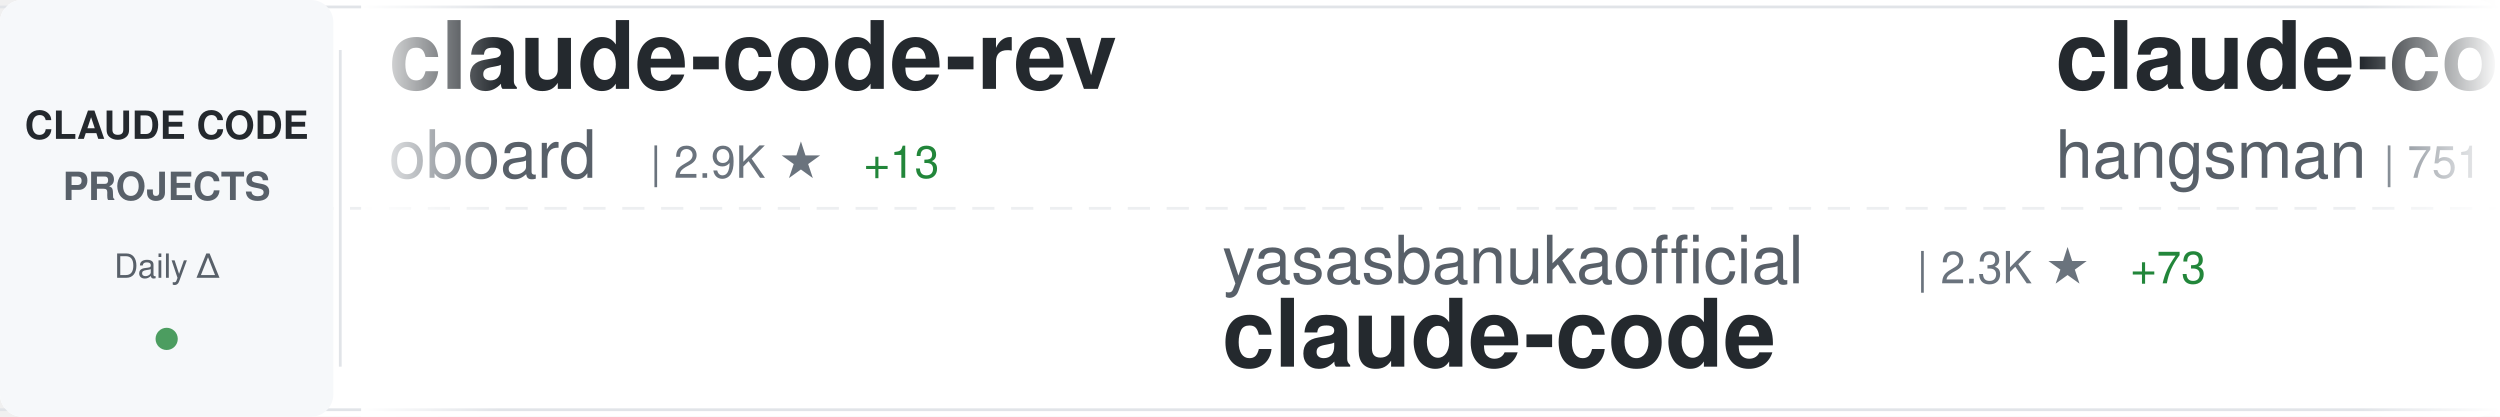
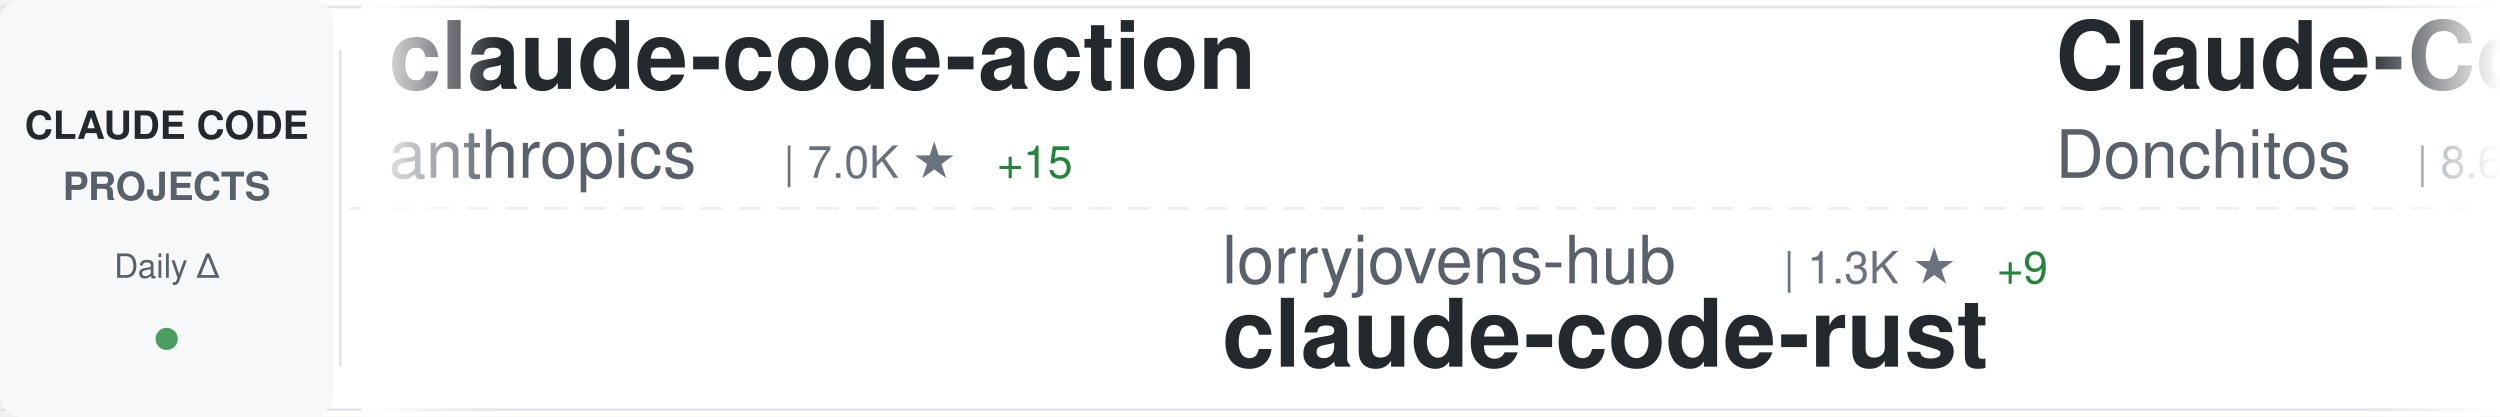
<svg xmlns="http://www.w3.org/2000/svg" width="900" height="150">
  <defs>
    <linearGradient id="awesomeLeftFade" x1="0%" y1="0%" x2="100%" y2="0%">
      <stop offset="0%" style="stop-color:#ffffff;stop-opacity:1" />
      <stop offset="100%" style="stop-color:#ffffff;stop-opacity:0" />
    </linearGradient>
    <linearGradient id="awesomeRightFade" x1="0%" y1="0%" x2="100%" y2="0%">
      <stop offset="0%" style="stop-color:#ffffff;stop-opacity:0" />
      <stop offset="100%" style="stop-color:#ffffff;stop-opacity:1" />
    </linearGradient>
  </defs>
  <rect width="900" height="150" fill="#ffffff" rx="8" />
  <rect x="0" y="2" width="900" height="1" fill="#e1e4e8" />
  <rect x="0" y="147" width="900" height="1" fill="#e1e4e8" />
  <line x1="0" y1="75" x2="900" y2="75" stroke="#e1e4e8" stroke-width="1" stroke-dasharray="8 6" opacity="0.6" />
  <rect x="0" y="0" width="120" height="150" fill="#f6f8fa" rx="8" />
  <text x="60" y="50" font-family="-apple-system, BlinkMacSystemFont, 'Segoe UI', Helvetica, Arial, sans-serif" font-size="14" font-weight="600" fill="#24292e" text-anchor="middle">CLAUDE CODE</text>
  <text x="60" y="72" font-family="-apple-system, BlinkMacSystemFont, 'Segoe UI', Helvetica, Arial, sans-serif" font-size="14" font-weight="600" fill="#586069" text-anchor="middle">PROJECTS</text>
  <text x="60" y="100" font-family="-apple-system, BlinkMacSystemFont, 'Segoe UI', Helvetica, Arial, sans-serif" font-size="12" font-weight="500" fill="#586069" text-anchor="middle">Daily Δ</text>
  <circle cx="60" cy="122" r="4" fill="#22863a" opacity="0.8" />
  <rect x="122" y="18" width="1" height="114" fill="#e1e4e8" />
  <clipPath id="awesomeTickerClip">
    <rect x="130" y="0" width="770" height="150" />
  </clipPath>
  <g clip-path="url(#awesomeTickerClip)">
    <g id="awesomeTickerItems">
      <animateTransform attributeName="transform" attributeType="XML" type="translate" from="0 0" to="-3000 0" dur="54s" repeatCount="indefinite" />
      <g transform="translate(0, 0)">
-         <text x="140" y="32" font-family="-apple-system, BlinkMacSystemFont, 'Segoe UI', Helvetica, Arial, sans-serif" font-size="34" font-weight="600" fill="#24292e">claude-code-rev</text>
-         <text x="140" y="64" font-family="-apple-system, BlinkMacSystemFont, 'Segoe UI', Helvetica, Arial, sans-serif" font-size="24" font-weight="400" fill="#586069">oboard</text>
-         <text x="234" y="64" font-family="-apple-system, BlinkMacSystemFont, 'Segoe UI', Helvetica, Arial, sans-serif" font-size="16" font-weight="500" fill="#6a737d">| 2.9K ★</text>
-         <text x="311" y="64" font-family="-apple-system, BlinkMacSystemFont, 'Segoe UI', Helvetica, Arial, sans-serif" font-size="16" font-weight="500" fill="#22863a"> +13</text>
+         <text x="140" y="32" font-family="-apple-system, BlinkMacSystemFont, 'Segoe UI', Helvetica, Arial, sans-serif" font-size="34" font-weight="600" fill="#24292e">claude-code-action</text>
+         <text x="140" y="64" font-family="-apple-system, BlinkMacSystemFont, 'Segoe UI', Helvetica, Arial, sans-serif" font-size="24" font-weight="400" fill="#586069">anthropics</text>
+         <text x="282" y="64" font-family="-apple-system, BlinkMacSystemFont, 'Segoe UI', Helvetica, Arial, sans-serif" font-size="16" font-weight="500" fill="#6a737d">| 7.0K ★</text>
+         <text x="359" y="64" font-family="-apple-system, BlinkMacSystemFont, 'Segoe UI', Helvetica, Arial, sans-serif" font-size="16" font-weight="500" fill="#22863a"> +15</text>
      </g>
      <g transform="translate(300, 0)">
-         <text x="140" y="102" font-family="-apple-system, BlinkMacSystemFont, 'Segoe UI', Helvetica, Arial, sans-serif" font-size="24" font-weight="400" fill="#586069">yasasbanukaofficial</text>
-         <text x="390" y="102" font-family="-apple-system, BlinkMacSystemFont, 'Segoe UI', Helvetica, Arial, sans-serif" font-size="16" font-weight="500" fill="#6a737d">| 2.3K ★</text>
-         <text x="467" y="102" font-family="-apple-system, BlinkMacSystemFont, 'Segoe UI', Helvetica, Arial, sans-serif" font-size="16" font-weight="500" fill="#22863a"> +73</text>
+         <text x="140" y="102" font-family="-apple-system, BlinkMacSystemFont, 'Segoe UI', Helvetica, Arial, sans-serif" font-size="24" font-weight="400" fill="#586069">lorryjovens-hub</text>
+         <text x="342" y="102" font-family="-apple-system, BlinkMacSystemFont, 'Segoe UI', Helvetica, Arial, sans-serif" font-size="16" font-weight="500" fill="#6a737d">| 1.3K ★</text>
+         <text x="419" y="102" font-family="-apple-system, BlinkMacSystemFont, 'Segoe UI', Helvetica, Arial, sans-serif" font-size="16" font-weight="500" fill="#22863a"> +9</text>
+         <text x="140" y="132" font-family="-apple-system, BlinkMacSystemFont, 'Segoe UI', Helvetica, Arial, sans-serif" font-size="34" font-weight="600" fill="#24292e">claude-code-rust</text>
+       </g>
+       <g transform="translate(600, 0)">
+         <text x="140" y="32" font-family="-apple-system, BlinkMacSystemFont, 'Segoe UI', Helvetica, Arial, sans-serif" font-size="34" font-weight="600" fill="#24292e">Claude-Code-Game-Studios</text>
+         <text x="140" y="64" font-family="-apple-system, BlinkMacSystemFont, 'Segoe UI', Helvetica, Arial, sans-serif" font-size="24" font-weight="400" fill="#586069">Donchitos</text>
+         <text x="270" y="64" font-family="-apple-system, BlinkMacSystemFont, 'Segoe UI', Helvetica, Arial, sans-serif" font-size="16" font-weight="500" fill="#6a737d">| 8.6K ★</text>
+         <text x="347" y="64" font-family="-apple-system, BlinkMacSystemFont, 'Segoe UI', Helvetica, Arial, sans-serif" font-size="16" font-weight="500" fill="#22863a"> +76</text>
+       </g>
+       <g transform="translate(900, 0)">
+         <text x="140" y="102" font-family="-apple-system, BlinkMacSystemFont, 'Segoe UI', Helvetica, Arial, sans-serif" font-size="24" font-weight="400" fill="#586069">alirezarezvani</text>
+         <text x="330" y="102" font-family="-apple-system, BlinkMacSystemFont, 'Segoe UI', Helvetica, Arial, sans-serif" font-size="16" font-weight="500" fill="#6a737d">| 10.5K ★</text>
+         <text x="416" y="102" font-family="-apple-system, BlinkMacSystemFont, 'Segoe UI', Helvetica, Arial, sans-serif" font-size="16" font-weight="500" fill="#22863a"> +164</text>
+         <text x="140" y="132" font-family="-apple-system, BlinkMacSystemFont, 'Segoe UI', Helvetica, Arial, sans-serif" font-size="34" font-weight="600" fill="#24292e">claude-skills</text>
+       </g>
+       <g transform="translate(1200, 0)">
+         <text x="140" y="32" font-family="-apple-system, BlinkMacSystemFont, 'Segoe UI', Helvetica, Arial, sans-serif" font-size="34" font-weight="600" fill="#24292e">claude-code-pm-course</text>
+         <text x="140" y="64" font-family="-apple-system, BlinkMacSystemFont, 'Segoe UI', Helvetica, Arial, sans-serif" font-size="24" font-weight="400" fill="#586069">carlvellotti</text>
+         <text x="306" y="64" font-family="-apple-system, BlinkMacSystemFont, 'Segoe UI', Helvetica, Arial, sans-serif" font-size="16" font-weight="500" fill="#6a737d">| 1.8K ★</text>
+         <text x="383" y="64" font-family="-apple-system, BlinkMacSystemFont, 'Segoe UI', Helvetica, Arial, sans-serif" font-size="16" font-weight="500" fill="#22863a"> +9</text>
+       </g>
+       <g transform="translate(1500, 0)">
+         <text x="140" y="102" font-family="-apple-system, BlinkMacSystemFont, 'Segoe UI', Helvetica, Arial, sans-serif" font-size="24" font-weight="400" fill="#586069">chauncygu</text>
+         <text x="270" y="102" font-family="-apple-system, BlinkMacSystemFont, 'Segoe UI', Helvetica, Arial, sans-serif" font-size="16" font-weight="500" fill="#6a737d">| 2.0K ★</text>
+         <text x="347" y="102" font-family="-apple-system, BlinkMacSystemFont, 'Segoe UI', Helvetica, Arial, sans-serif" font-size="16" font-weight="500" fill="#22863a"> +34</text>
+         <text x="140" y="132" font-family="-apple-system, BlinkMacSystemFont, 'Segoe UI', Helvetica, Arial, sans-serif" font-size="34" font-weight="600" fill="#24292e">collection-claude-code-s...</text>
+       </g>
+       <g transform="translate(1800, 0)">
+         <text x="140" y="32" font-family="-apple-system, BlinkMacSystemFont, 'Segoe UI', Helvetica, Arial, sans-serif" font-size="34" font-weight="600" fill="#24292e">claude-howto</text>
+         <text x="140" y="64" font-family="-apple-system, BlinkMacSystemFont, 'Segoe UI', Helvetica, Arial, sans-serif" font-size="24" font-weight="400" fill="#586069">luongnv89</text>
+         <text x="270" y="64" font-family="-apple-system, BlinkMacSystemFont, 'Segoe UI', Helvetica, Arial, sans-serif" font-size="16" font-weight="500" fill="#6a737d">| 25.1K ★</text>
+         <text x="356" y="64" font-family="-apple-system, BlinkMacSystemFont, 'Segoe UI', Helvetica, Arial, sans-serif" font-size="16" font-weight="500" fill="#22863a"> +536</text>
+       </g>
+       <g transform="translate(2100, 0)">
+         <text x="140" y="102" font-family="-apple-system, BlinkMacSystemFont, 'Segoe UI', Helvetica, Arial, sans-serif" font-size="24" font-weight="400" fill="#586069">bfly123</text>
+         <text x="246" y="102" font-family="-apple-system, BlinkMacSystemFont, 'Segoe UI', Helvetica, Arial, sans-serif" font-size="16" font-weight="500" fill="#6a737d">| 2.2K ★</text>
+         <text x="323" y="102" font-family="-apple-system, BlinkMacSystemFont, 'Segoe UI', Helvetica, Arial, sans-serif" font-size="16" font-weight="500" fill="#22863a"> +10</text>
+         <text x="140" y="132" font-family="-apple-system, BlinkMacSystemFont, 'Segoe UI', Helvetica, Arial, sans-serif" font-size="34" font-weight="600" fill="#24292e">claude_code_bridge</text>
+       </g>
+       <g transform="translate(2400, 0)">
+         <text x="140" y="32" font-family="-apple-system, BlinkMacSystemFont, 'Segoe UI', Helvetica, Arial, sans-serif" font-size="34" font-weight="600" fill="#24292e">claude-code-source-code-...</text>
+         <text x="140" y="64" font-family="-apple-system, BlinkMacSystemFont, 'Segoe UI', Helvetica, Arial, sans-serif" font-size="24" font-weight="400" fill="#586069">ghuntley</text>
+         <text x="258" y="64" font-family="-apple-system, BlinkMacSystemFont, 'Segoe UI', Helvetica, Arial, sans-serif" font-size="16" font-weight="500" fill="#6a737d">| 971 ★</text>
+       </g>
+       <g transform="translate(2700, 0)">
+         <text x="140" y="102" font-family="-apple-system, BlinkMacSystemFont, 'Segoe UI', Helvetica, Arial, sans-serif" font-size="24" font-weight="400" fill="#586069">mehmoodosman</text>
+         <text x="306" y="102" font-family="-apple-system, BlinkMacSystemFont, 'Segoe UI', Helvetica, Arial, sans-serif" font-size="16" font-weight="500" fill="#6a737d">| 162 ★</text>
+         <text x="374" y="102" font-family="-apple-system, BlinkMacSystemFont, 'Segoe UI', Helvetica, Arial, sans-serif" font-size="16" font-weight="500" fill="#22863a"> +3</text>
        <text x="140" y="132" font-family="-apple-system, BlinkMacSystemFont, 'Segoe UI', Helvetica, Arial, sans-serif" font-size="34" font-weight="600" fill="#24292e">claude-code</text>
      </g>
-       <g transform="translate(600, 0)">
-         <text x="140" y="32" font-family="-apple-system, BlinkMacSystemFont, 'Segoe UI', Helvetica, Arial, sans-serif" font-size="34" font-weight="600" fill="#24292e">claude-code-source</text>
-         <text x="140" y="64" font-family="-apple-system, BlinkMacSystemFont, 'Segoe UI', Helvetica, Arial, sans-serif" font-size="24" font-weight="400" fill="#586069">hangsman</text>
-         <text x="258" y="64" font-family="-apple-system, BlinkMacSystemFont, 'Segoe UI', Helvetica, Arial, sans-serif" font-size="16" font-weight="500" fill="#6a737d">| 751 ★</text>
-       </g>
-       <g transform="translate(900, 0)">
-         <text x="140" y="102" font-family="-apple-system, BlinkMacSystemFont, 'Segoe UI', Helvetica, Arial, sans-serif" font-size="24" font-weight="400" fill="#586069">alex000kim</text>
-         <text x="282" y="102" font-family="-apple-system, BlinkMacSystemFont, 'Segoe UI', Helvetica, Arial, sans-serif" font-size="16" font-weight="500" fill="#6a737d">| 207 ★</text>
-         <text x="350" y="102" font-family="-apple-system, BlinkMacSystemFont, 'Segoe UI', Helvetica, Arial, sans-serif" font-size="16" font-weight="500" fill="#22863a"> +1</text>
-         <text x="140" y="132" font-family="-apple-system, BlinkMacSystemFont, 'Segoe UI', Helvetica, Arial, sans-serif" font-size="34" font-weight="600" fill="#24292e">claude-code</text>
-       </g>
-       <g transform="translate(1200, 0)">
-         <text x="140" y="32" font-family="-apple-system, BlinkMacSystemFont, 'Segoe UI', Helvetica, Arial, sans-serif" font-size="34" font-weight="600" fill="#24292e">skills</text>
+       <g transform="translate(3000, 0)">
+         <text x="140" y="32" font-family="-apple-system, BlinkMacSystemFont, 'Segoe UI', Helvetica, Arial, sans-serif" font-size="34" font-weight="600" fill="#24292e">claude-code-action</text>
        <text x="140" y="64" font-family="-apple-system, BlinkMacSystemFont, 'Segoe UI', Helvetica, Arial, sans-serif" font-size="24" font-weight="400" fill="#586069">anthropics</text>
-         <text x="282" y="64" font-family="-apple-system, BlinkMacSystemFont, 'Segoe UI', Helvetica, Arial, sans-serif" font-size="16" font-weight="500" fill="#6a737d">| 114.9K ★</text>
-         <text x="377" y="64" font-family="-apple-system, BlinkMacSystemFont, 'Segoe UI', Helvetica, Arial, sans-serif" font-size="16" font-weight="500" fill="#22863a"> +567</text>
-       </g>
-       <g transform="translate(1500, 0)">
-         <text x="140" y="102" font-family="-apple-system, BlinkMacSystemFont, 'Segoe UI', Helvetica, Arial, sans-serif" font-size="24" font-weight="400" fill="#586069">ponponon</text>
-         <text x="258" y="102" font-family="-apple-system, BlinkMacSystemFont, 'Segoe UI', Helvetica, Arial, sans-serif" font-size="16" font-weight="500" fill="#6a737d">| 2.1K ★</text>
-         <text x="335" y="102" font-family="-apple-system, BlinkMacSystemFont, 'Segoe UI', Helvetica, Arial, sans-serif" font-size="16" font-weight="500" fill="#22863a"> +6</text>
-         <text x="140" y="132" font-family="-apple-system, BlinkMacSystemFont, 'Segoe UI', Helvetica, Arial, sans-serif" font-size="34" font-weight="600" fill="#24292e">claude_code_src</text>
-       </g>
-       <g transform="translate(1800, 0)">
-         <text x="140" y="32" font-family="-apple-system, BlinkMacSystemFont, 'Segoe UI', Helvetica, Arial, sans-serif" font-size="34" font-weight="600" fill="#24292e">claude-code</text>
-         <text x="140" y="64" font-family="-apple-system, BlinkMacSystemFont, 'Segoe UI', Helvetica, Arial, sans-serif" font-size="24" font-weight="400" fill="#586069">Onewon</text>
-         <text x="234" y="64" font-family="-apple-system, BlinkMacSystemFont, 'Segoe UI', Helvetica, Arial, sans-serif" font-size="16" font-weight="500" fill="#6a737d">| 172 ★</text>
-         <text x="302" y="64" font-family="-apple-system, BlinkMacSystemFont, 'Segoe UI', Helvetica, Arial, sans-serif" font-size="16" font-weight="500" fill="#22863a"> +2</text>
-       </g>
-       <g transform="translate(2100, 0)">
-         <text x="140" y="102" font-family="-apple-system, BlinkMacSystemFont, 'Segoe UI', Helvetica, Arial, sans-serif" font-size="24" font-weight="400" fill="#586069">shanraisshan</text>
-         <text x="306" y="102" font-family="-apple-system, BlinkMacSystemFont, 'Segoe UI', Helvetica, Arial, sans-serif" font-size="16" font-weight="500" fill="#6a737d">| 36.5K ★</text>
-         <text x="392" y="102" font-family="-apple-system, BlinkMacSystemFont, 'Segoe UI', Helvetica, Arial, sans-serif" font-size="16" font-weight="500" fill="#22863a"> +1.5K</text>
-         <text x="140" y="132" font-family="-apple-system, BlinkMacSystemFont, 'Segoe UI', Helvetica, Arial, sans-serif" font-size="34" font-weight="600" fill="#24292e">claude-code-best-practic...</text>
-       </g>
-       <g transform="translate(2400, 0)">
-         <text x="140" y="32" font-family="-apple-system, BlinkMacSystemFont, 'Segoe UI', Helvetica, Arial, sans-serif" font-size="34" font-weight="600" fill="#24292e">ClaudeCode</text>
-         <text x="140" y="64" font-family="-apple-system, BlinkMacSystemFont, 'Segoe UI', Helvetica, Arial, sans-serif" font-size="24" font-weight="400" fill="#586069">guanshan</text>
-         <text x="258" y="64" font-family="-apple-system, BlinkMacSystemFont, 'Segoe UI', Helvetica, Arial, sans-serif" font-size="16" font-weight="500" fill="#6a737d">| 54 ★</text>
-       </g>
-       <g transform="translate(2700, 0)">
-         <text x="140" y="102" font-family="-apple-system, BlinkMacSystemFont, 'Segoe UI', Helvetica, Arial, sans-serif" font-size="24" font-weight="400" fill="#586069">NanmiCoder</text>
-         <text x="282" y="102" font-family="-apple-system, BlinkMacSystemFont, 'Segoe UI', Helvetica, Arial, sans-serif" font-size="16" font-weight="500" fill="#6a737d">| 5.8K ★</text>
-         <text x="359" y="102" font-family="-apple-system, BlinkMacSystemFont, 'Segoe UI', Helvetica, Arial, sans-serif" font-size="16" font-weight="500" fill="#22863a"> +42</text>
-         <text x="140" y="132" font-family="-apple-system, BlinkMacSystemFont, 'Segoe UI', Helvetica, Arial, sans-serif" font-size="34" font-weight="600" fill="#24292e">cc-haha</text>
-       </g>
-       <g transform="translate(3000, 0)">
-         <text x="140" y="32" font-family="-apple-system, BlinkMacSystemFont, 'Segoe UI', Helvetica, Arial, sans-serif" font-size="34" font-weight="600" fill="#24292e">claude-code-rev</text>
-         <text x="140" y="64" font-family="-apple-system, BlinkMacSystemFont, 'Segoe UI', Helvetica, Arial, sans-serif" font-size="24" font-weight="400" fill="#586069">oboard</text>
-         <text x="234" y="64" font-family="-apple-system, BlinkMacSystemFont, 'Segoe UI', Helvetica, Arial, sans-serif" font-size="16" font-weight="500" fill="#6a737d">| 2.9K ★</text>
-         <text x="311" y="64" font-family="-apple-system, BlinkMacSystemFont, 'Segoe UI', Helvetica, Arial, sans-serif" font-size="16" font-weight="500" fill="#22863a"> +13</text>
+         <text x="282" y="64" font-family="-apple-system, BlinkMacSystemFont, 'Segoe UI', Helvetica, Arial, sans-serif" font-size="16" font-weight="500" fill="#6a737d">| 7.0K ★</text>
+         <text x="359" y="64" font-family="-apple-system, BlinkMacSystemFont, 'Segoe UI', Helvetica, Arial, sans-serif" font-size="16" font-weight="500" fill="#22863a"> +15</text>
      </g>
      <g transform="translate(3300, 0)">
-         <text x="140" y="102" font-family="-apple-system, BlinkMacSystemFont, 'Segoe UI', Helvetica, Arial, sans-serif" font-size="24" font-weight="400" fill="#586069">yasasbanukaofficial</text>
-         <text x="390" y="102" font-family="-apple-system, BlinkMacSystemFont, 'Segoe UI', Helvetica, Arial, sans-serif" font-size="16" font-weight="500" fill="#6a737d">| 2.3K ★</text>
-         <text x="467" y="102" font-family="-apple-system, BlinkMacSystemFont, 'Segoe UI', Helvetica, Arial, sans-serif" font-size="16" font-weight="500" fill="#22863a"> +73</text>
-         <text x="140" y="132" font-family="-apple-system, BlinkMacSystemFont, 'Segoe UI', Helvetica, Arial, sans-serif" font-size="34" font-weight="600" fill="#24292e">claude-code</text>
+         <text x="140" y="102" font-family="-apple-system, BlinkMacSystemFont, 'Segoe UI', Helvetica, Arial, sans-serif" font-size="24" font-weight="400" fill="#586069">lorryjovens-hub</text>
+         <text x="342" y="102" font-family="-apple-system, BlinkMacSystemFont, 'Segoe UI', Helvetica, Arial, sans-serif" font-size="16" font-weight="500" fill="#6a737d">| 1.3K ★</text>
+         <text x="419" y="102" font-family="-apple-system, BlinkMacSystemFont, 'Segoe UI', Helvetica, Arial, sans-serif" font-size="16" font-weight="500" fill="#22863a"> +9</text>
+         <text x="140" y="132" font-family="-apple-system, BlinkMacSystemFont, 'Segoe UI', Helvetica, Arial, sans-serif" font-size="34" font-weight="600" fill="#24292e">claude-code-rust</text>
      </g>
      <g transform="translate(3600, 0)">
-         <text x="140" y="32" font-family="-apple-system, BlinkMacSystemFont, 'Segoe UI', Helvetica, Arial, sans-serif" font-size="34" font-weight="600" fill="#24292e">claude-code-source</text>
-         <text x="140" y="64" font-family="-apple-system, BlinkMacSystemFont, 'Segoe UI', Helvetica, Arial, sans-serif" font-size="24" font-weight="400" fill="#586069">hangsman</text>
-         <text x="258" y="64" font-family="-apple-system, BlinkMacSystemFont, 'Segoe UI', Helvetica, Arial, sans-serif" font-size="16" font-weight="500" fill="#6a737d">| 751 ★</text>
+         <text x="140" y="32" font-family="-apple-system, BlinkMacSystemFont, 'Segoe UI', Helvetica, Arial, sans-serif" font-size="34" font-weight="600" fill="#24292e">Claude-Code-Game-Studios</text>
+         <text x="140" y="64" font-family="-apple-system, BlinkMacSystemFont, 'Segoe UI', Helvetica, Arial, sans-serif" font-size="24" font-weight="400" fill="#586069">Donchitos</text>
+         <text x="270" y="64" font-family="-apple-system, BlinkMacSystemFont, 'Segoe UI', Helvetica, Arial, sans-serif" font-size="16" font-weight="500" fill="#6a737d">| 8.6K ★</text>
+         <text x="347" y="64" font-family="-apple-system, BlinkMacSystemFont, 'Segoe UI', Helvetica, Arial, sans-serif" font-size="16" font-weight="500" fill="#22863a"> +76</text>
      </g>
      <g transform="translate(3900, 0)">
-         <text x="140" y="102" font-family="-apple-system, BlinkMacSystemFont, 'Segoe UI', Helvetica, Arial, sans-serif" font-size="24" font-weight="400" fill="#586069">alex000kim</text>
-         <text x="282" y="102" font-family="-apple-system, BlinkMacSystemFont, 'Segoe UI', Helvetica, Arial, sans-serif" font-size="16" font-weight="500" fill="#6a737d">| 207 ★</text>
-         <text x="350" y="102" font-family="-apple-system, BlinkMacSystemFont, 'Segoe UI', Helvetica, Arial, sans-serif" font-size="16" font-weight="500" fill="#22863a"> +1</text>
-         <text x="140" y="132" font-family="-apple-system, BlinkMacSystemFont, 'Segoe UI', Helvetica, Arial, sans-serif" font-size="34" font-weight="600" fill="#24292e">claude-code</text>
+         <text x="140" y="102" font-family="-apple-system, BlinkMacSystemFont, 'Segoe UI', Helvetica, Arial, sans-serif" font-size="24" font-weight="400" fill="#586069">alirezarezvani</text>
+         <text x="330" y="102" font-family="-apple-system, BlinkMacSystemFont, 'Segoe UI', Helvetica, Arial, sans-serif" font-size="16" font-weight="500" fill="#6a737d">| 10.5K ★</text>
+         <text x="416" y="102" font-family="-apple-system, BlinkMacSystemFont, 'Segoe UI', Helvetica, Arial, sans-serif" font-size="16" font-weight="500" fill="#22863a"> +164</text>
+         <text x="140" y="132" font-family="-apple-system, BlinkMacSystemFont, 'Segoe UI', Helvetica, Arial, sans-serif" font-size="34" font-weight="600" fill="#24292e">claude-skills</text>
      </g>
    </g>
  </g>
  <rect x="130" y="0" width="50" height="150" fill="url(#awesomeLeftFade)" />
  <rect x="850" y="0" width="50" height="150" fill="url(#awesomeRightFade)" />
</svg>
